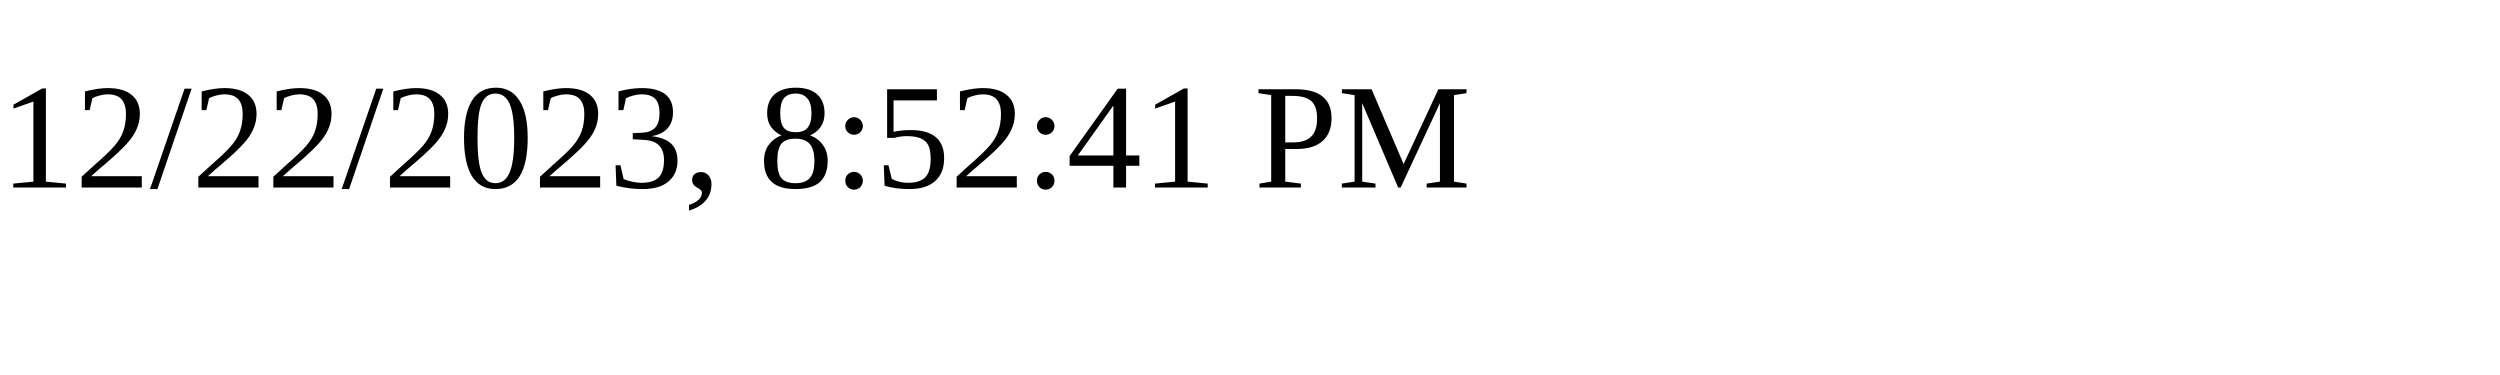
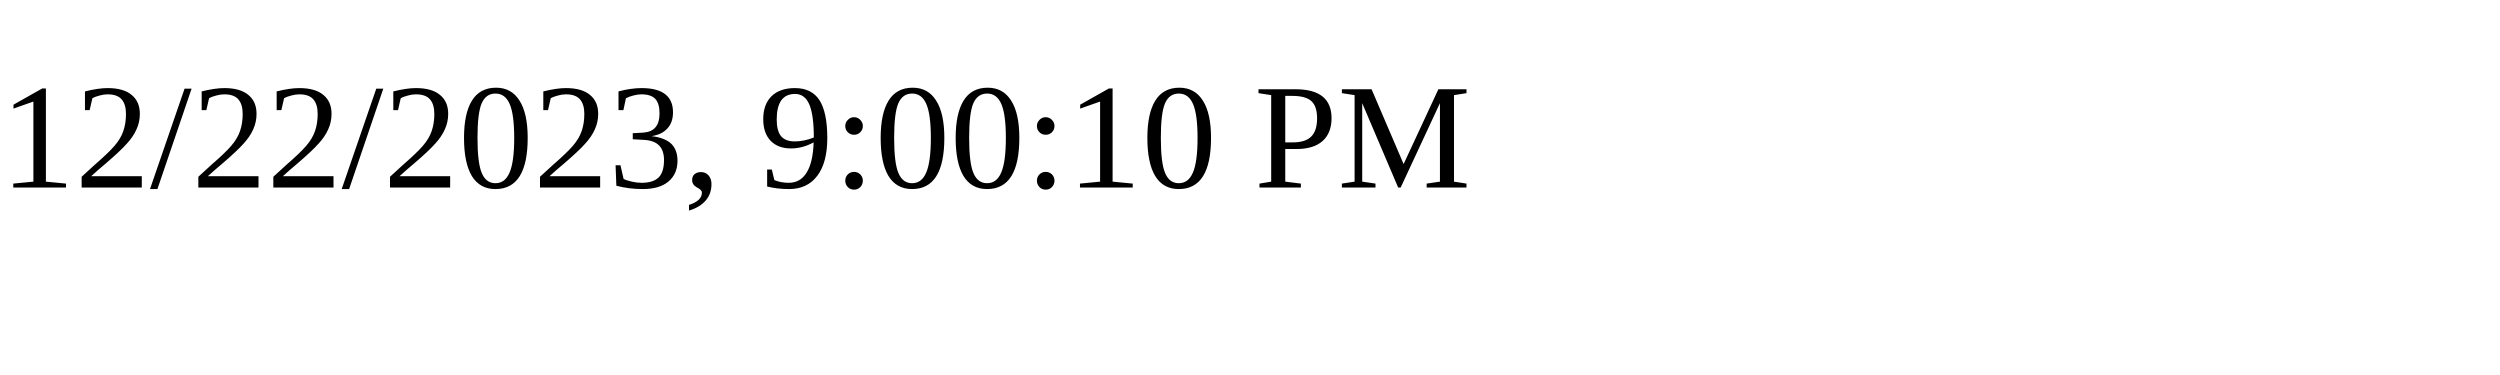
<svg xmlns="http://www.w3.org/2000/svg" height="30" width="200">
-   <text x="0" y="15">12/22/2023, 8:52:41 PM</text>
+   <text x="0" y="15">12/22/2023, 9:00:10 PM</text>
</svg>
